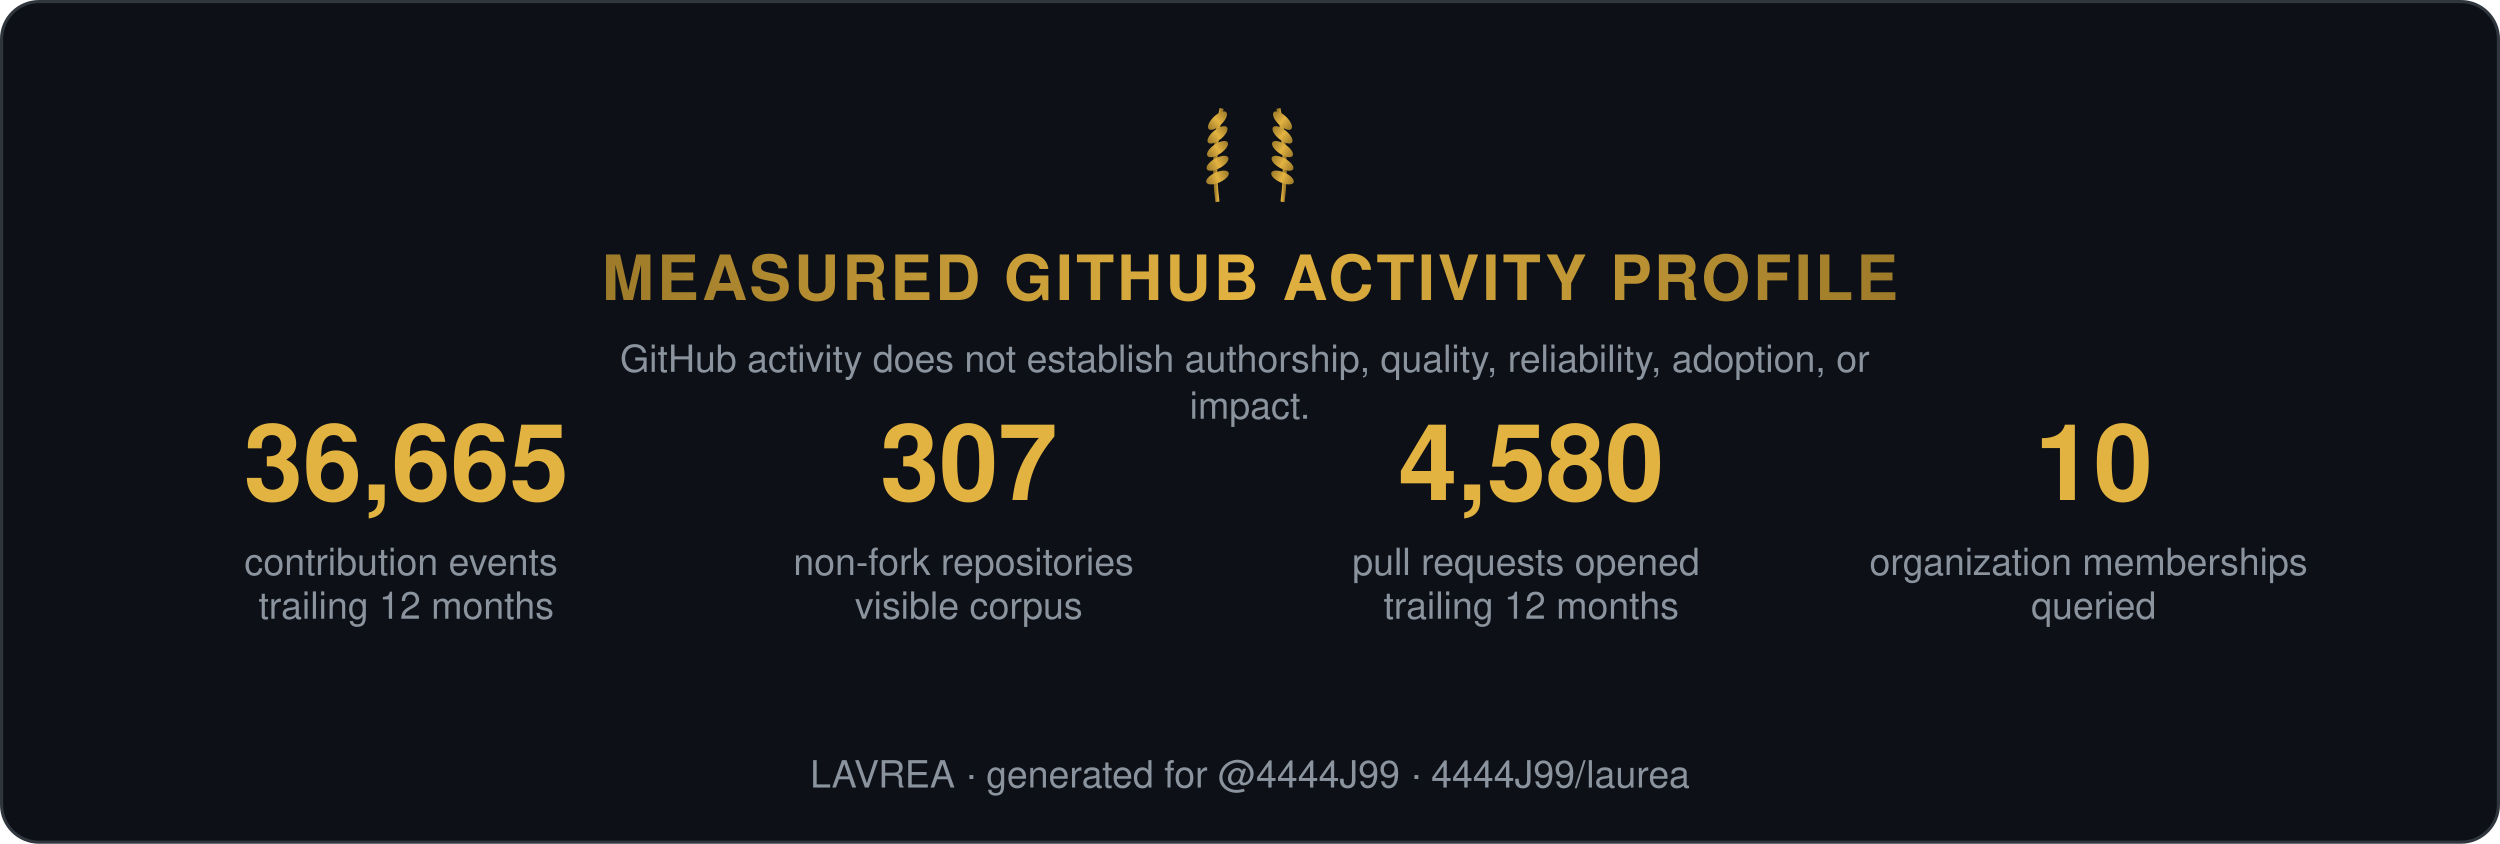
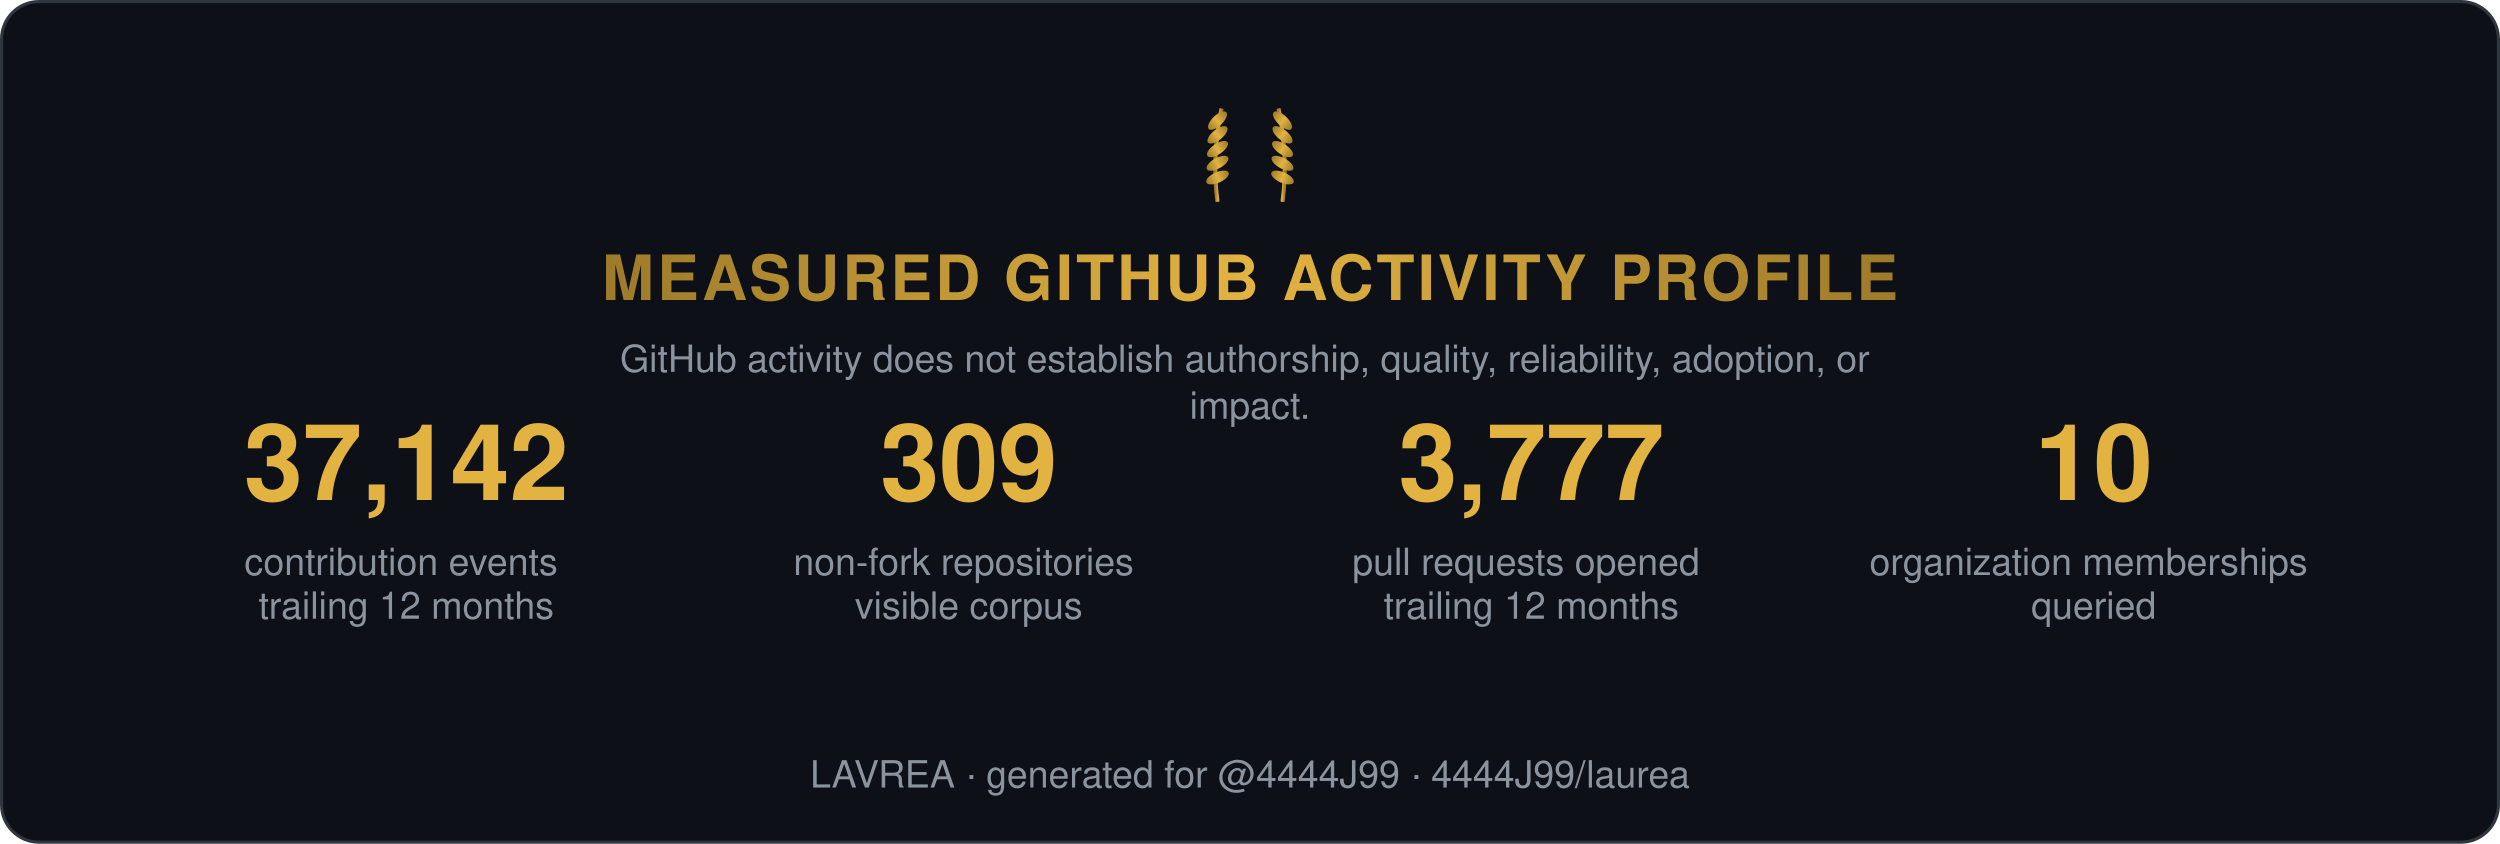
<svg xmlns="http://www.w3.org/2000/svg" width="800" height="270" viewBox="0 0 800 270" role="img" aria-label="Measured GitHub activity profile">
  <style>
    .t { font: 600 15px 'Segoe UI', Helvetica, Arial, sans-serif; fill: #e6edf3; }
    .big { font: 700 34px 'Segoe UI', Helvetica, Arial, sans-serif; fill: #e3b341; }
    .status, .tier { font: 700 13px 'Segoe UI', Helvetica, Arial, sans-serif; letter-spacing: 1px; }
    .ev { font: 400 12px 'Segoe UI', Helvetica, Arial, sans-serif; fill: #8b949e; }
    .fade { opacity: 1; }
  </style>
  <defs>
    <linearGradient id="shH" x1="0%" y1="0%" x2="100%" y2="0%">
      <stop offset="0%" stop-color="#9e7b2a" />
      <stop offset="50%" stop-color="#e3b341">
        <animate attributeName="offset" values="0.2;0.8;0.2" dur="6s" repeatCount="indefinite" />
      </stop>
      <stop offset="100%" stop-color="#9e7b2a" />
    </linearGradient>
    <linearGradient id="shL" x1="0%" y1="0%" x2="100%" y2="0%">
      <stop offset="0%" stop-color="#9e7b2a" />
      <stop offset="50%" stop-color="#e3b341">
        <animate attributeName="offset" values="0.2;0.8;0.2" dur="6s" repeatCount="indefinite" />
      </stop>
      <stop offset="100%" stop-color="#9e7b2a" />
    </linearGradient>
  </defs>
  <rect width="799" height="269" x="0.5" y="0.5" rx="12" fill="#0d1117" stroke="#30363d" />
  <g transform="translate(400,62) scale(0.65)">
    <g transform="translate(-16,0)">
      <path d="M0,4 Q-3,-18 2,-42" stroke="url(#shL)" stroke-width="2" fill="none" />
      <ellipse cx="0" cy="-8" rx="6" ry="2.6" transform="rotate(-24 0 -8)" fill="url(#shL)" />
      <ellipse cx="0" cy="-15" rx="6" ry="2.6" transform="rotate(-29 0 -15)" fill="url(#shL)" />
      <ellipse cx="0" cy="-22" rx="6" ry="2.6" transform="rotate(-34 0 -22)" fill="url(#shL)" />
      <ellipse cx="0" cy="-29" rx="6" ry="2.6" transform="rotate(-39 0 -29)" fill="url(#shL)" />
      <ellipse cx="0" cy="-36" rx="6" ry="2.6" transform="rotate(-44 0 -36)" fill="url(#shL)" />
    </g>
    <g transform="translate(16,0) scale(-1,1)">
      <path d="M0,4 Q-3,-18 2,-42" stroke="url(#shL)" stroke-width="2" fill="none" />
      <ellipse cx="0" cy="-8" rx="6" ry="2.6" transform="rotate(-24 0 -8)" fill="url(#shL)" />
      <ellipse cx="0" cy="-15" rx="6" ry="2.6" transform="rotate(-29 0 -15)" fill="url(#shL)" />
      <ellipse cx="0" cy="-22" rx="6" ry="2.6" transform="rotate(-34 0 -22)" fill="url(#shL)" />
      <ellipse cx="0" cy="-29" rx="6" ry="2.6" transform="rotate(-39 0 -29)" fill="url(#shL)" />
      <ellipse cx="0" cy="-36" rx="6" ry="2.6" transform="rotate(-44 0 -36)" fill="url(#shL)" />
    </g>
  </g>
  <text class="status fade" fill="url(#shH)" text-anchor="middle" x="400" y="96" style="font-size:20px">MEASURED GITHUB ACTIVITY PROFILE</text>
  <text class="ev fade d1" text-anchor="middle" x="400" y="119">
    <tspan x="400" dy="0">GitHub activity does not establish authorship, quality, reliability, adoption, or</tspan>
    <tspan x="400" dy="15">impact.</tspan>
  </text>
  <g class="fade d1" transform="translate(70, 160)">
-     <text class="big" text-anchor="middle" x="60">36,665</text>
+     <text class="big" text-anchor="middle" x="60">37,142</text>
    <text class="ev" text-anchor="middle" x="60" y="24">
      <tspan x="60" dy="0">contribution events</tspan>
      <tspan x="60" dy="14">trailing 12 months</tspan>
    </text>
  </g>
  <g class="fade d2" transform="translate(250, 160)">
-     <text class="big" text-anchor="middle" x="60">307</text>
+     <text class="big" text-anchor="middle" x="60">309</text>
    <text class="ev" text-anchor="middle" x="60" y="24">
      <tspan x="60" dy="0">non-fork repositories</tspan>
      <tspan x="60" dy="14">visible corpus</tspan>
    </text>
  </g>
  <g class="fade d3" transform="translate(430, 160)">
-     <text class="big" text-anchor="middle" x="60">4,580</text>
+     <text class="big" text-anchor="middle" x="60">3,777</text>
    <text class="ev" text-anchor="middle" x="60" y="24">
      <tspan x="60" dy="0">pull requests opened</tspan>
      <tspan x="60" dy="14">trailing 12 months</tspan>
    </text>
  </g>
  <g class="fade d4" transform="translate(610, 160)">
    <text class="big" text-anchor="middle" x="60">10</text>
    <text class="ev" text-anchor="middle" x="60" y="24">
      <tspan x="60" dy="0">organization memberships</tspan>
      <tspan x="60" dy="14">queried</tspan>
    </text>
  </g>
  <text class="ev fade d4" text-anchor="middle" x="400" y="252">LAVREA · generated for @4444J99 · 4444J99/laurea</text>
</svg>
